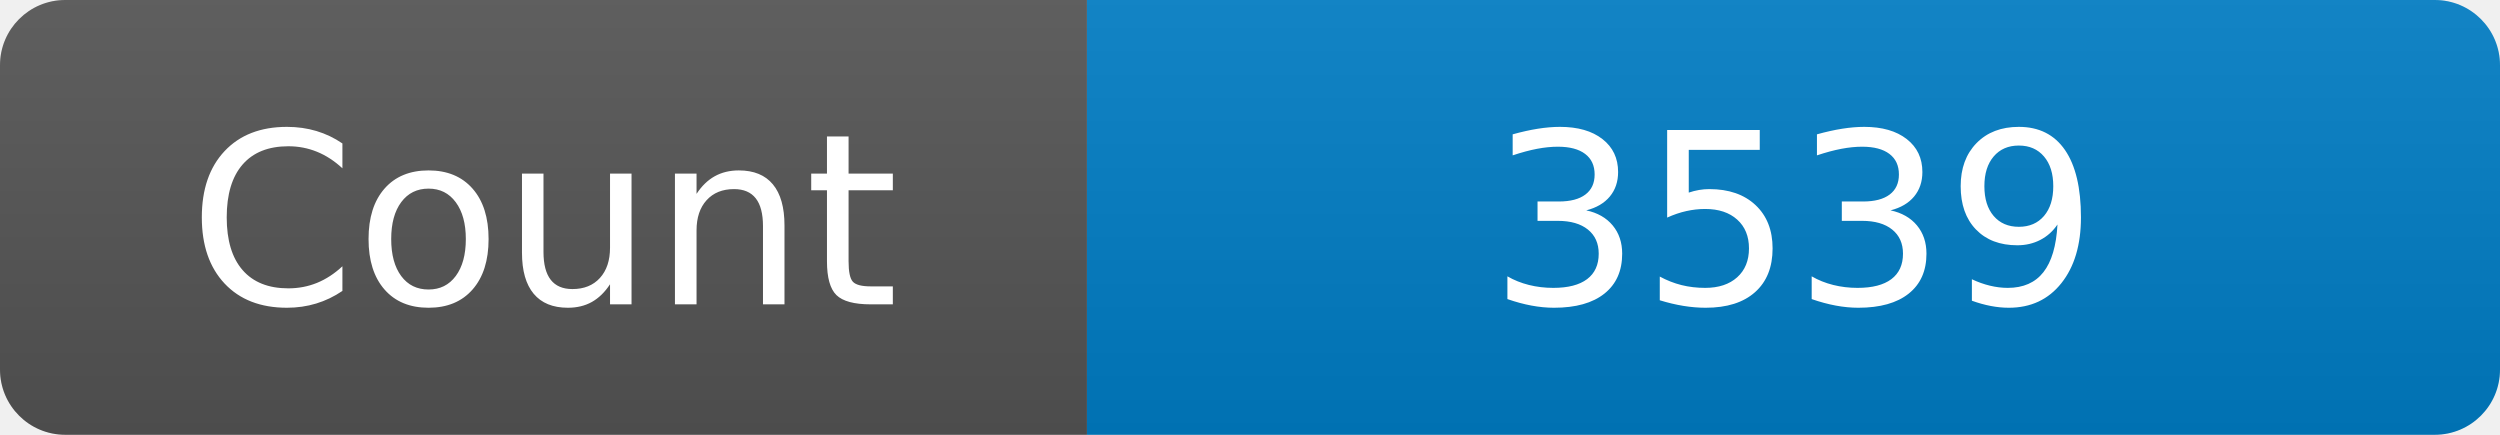
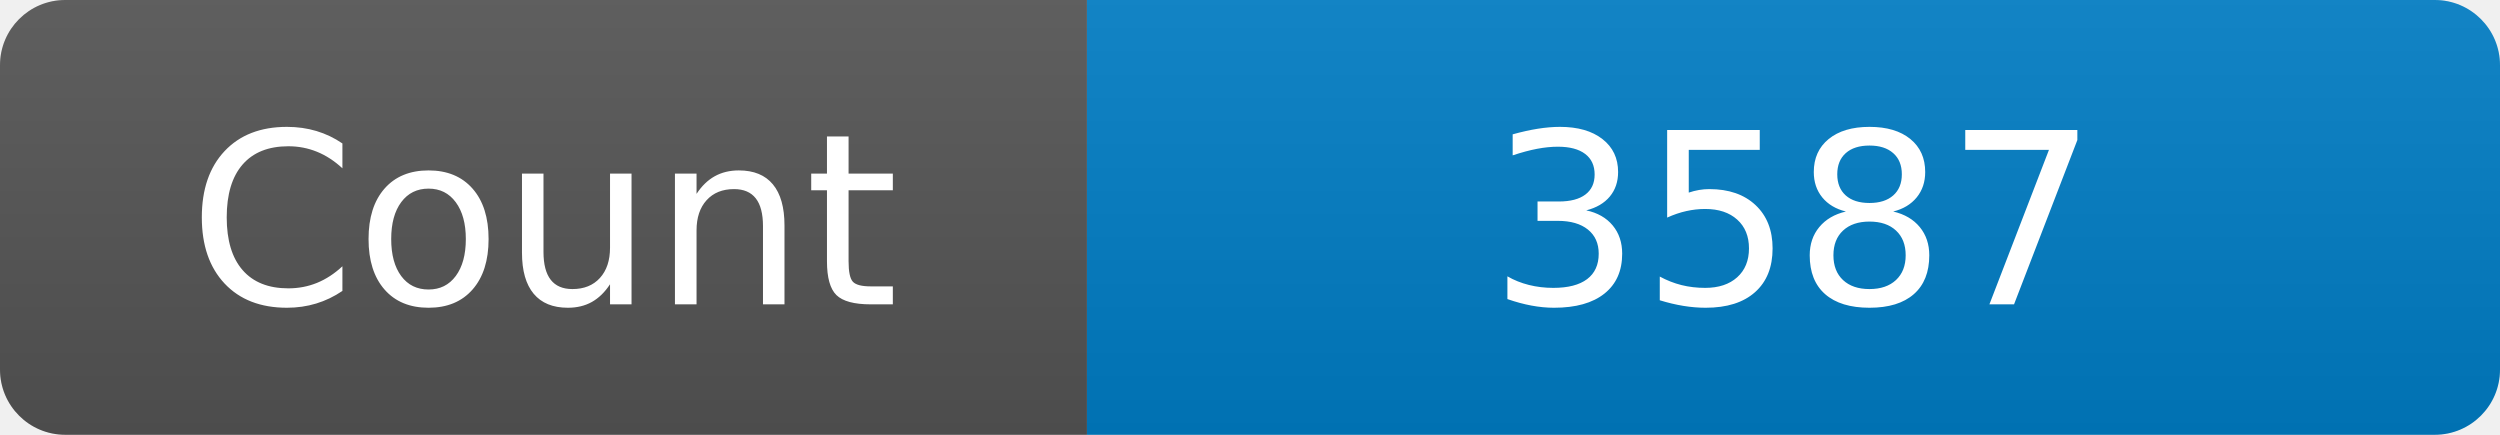
<svg xmlns="http://www.w3.org/2000/svg" width="115" height="20" role="img" aria-label="Maintained?: yes">
  <linearGradient id="s" x2="0" y2="100%">
    <stop offset="0" stop-color="#bbb" stop-opacity=".1" />
    <stop offset="1" stop-opacity=".1" />
  </linearGradient>
  <clipPath id="r">
    <rect width="115" height="20" rx="3" fill="#fff" />
  </clipPath>
  <g clip-path="url(#r)">
    <rect width="50" height="20" fill="#555" />
    <rect x="50" width="160" height="20" fill="#007ec6" />
    <rect width="115" height="20" fill="url(#s)" />
  </g>
  <g fill="#fff" text-anchor="middle" font-family="Verdana,Geneva,DejaVu Sans,sans-serif" font-size="110">
    <text x="250" y="140" transform="scale(.1)" fill="#fff">Count</text>
-     <text x="825" y="140" transform="scale(.1)" fill="#fff">3539</text>
+     <text x="825" y="140" transform="scale(.1)" fill="#fff">3587</text>
  </g>
</svg>
